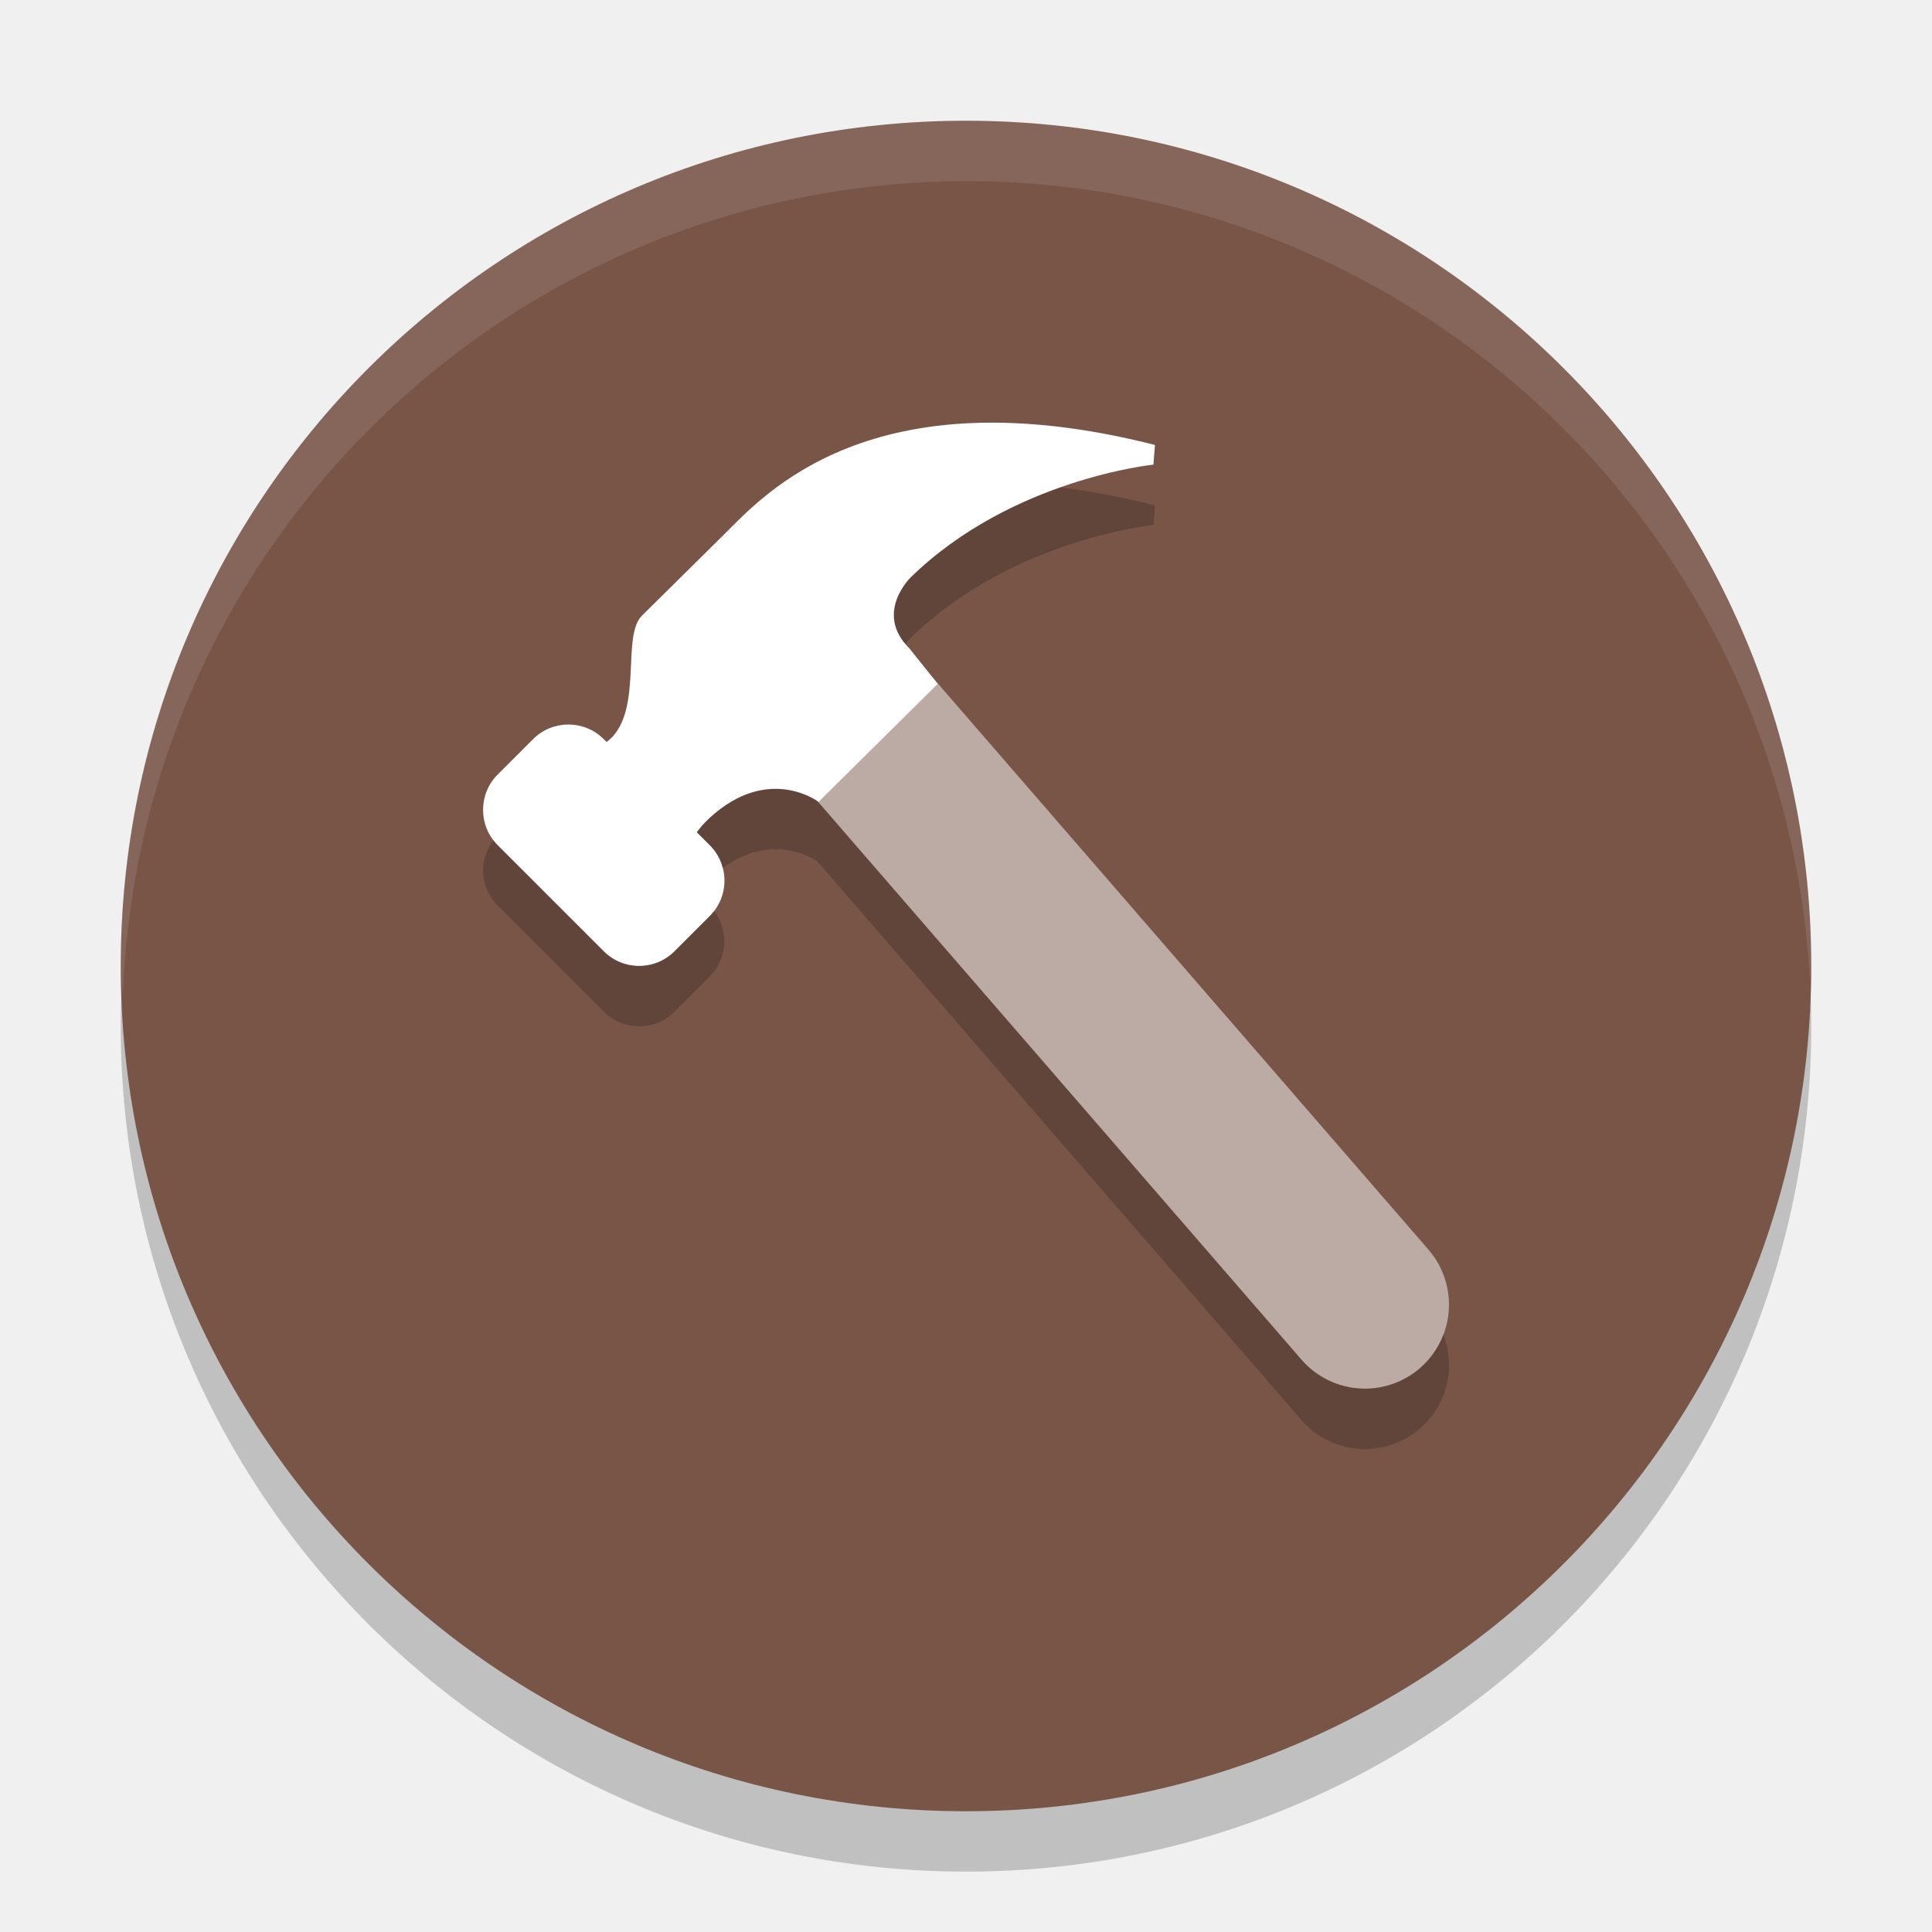
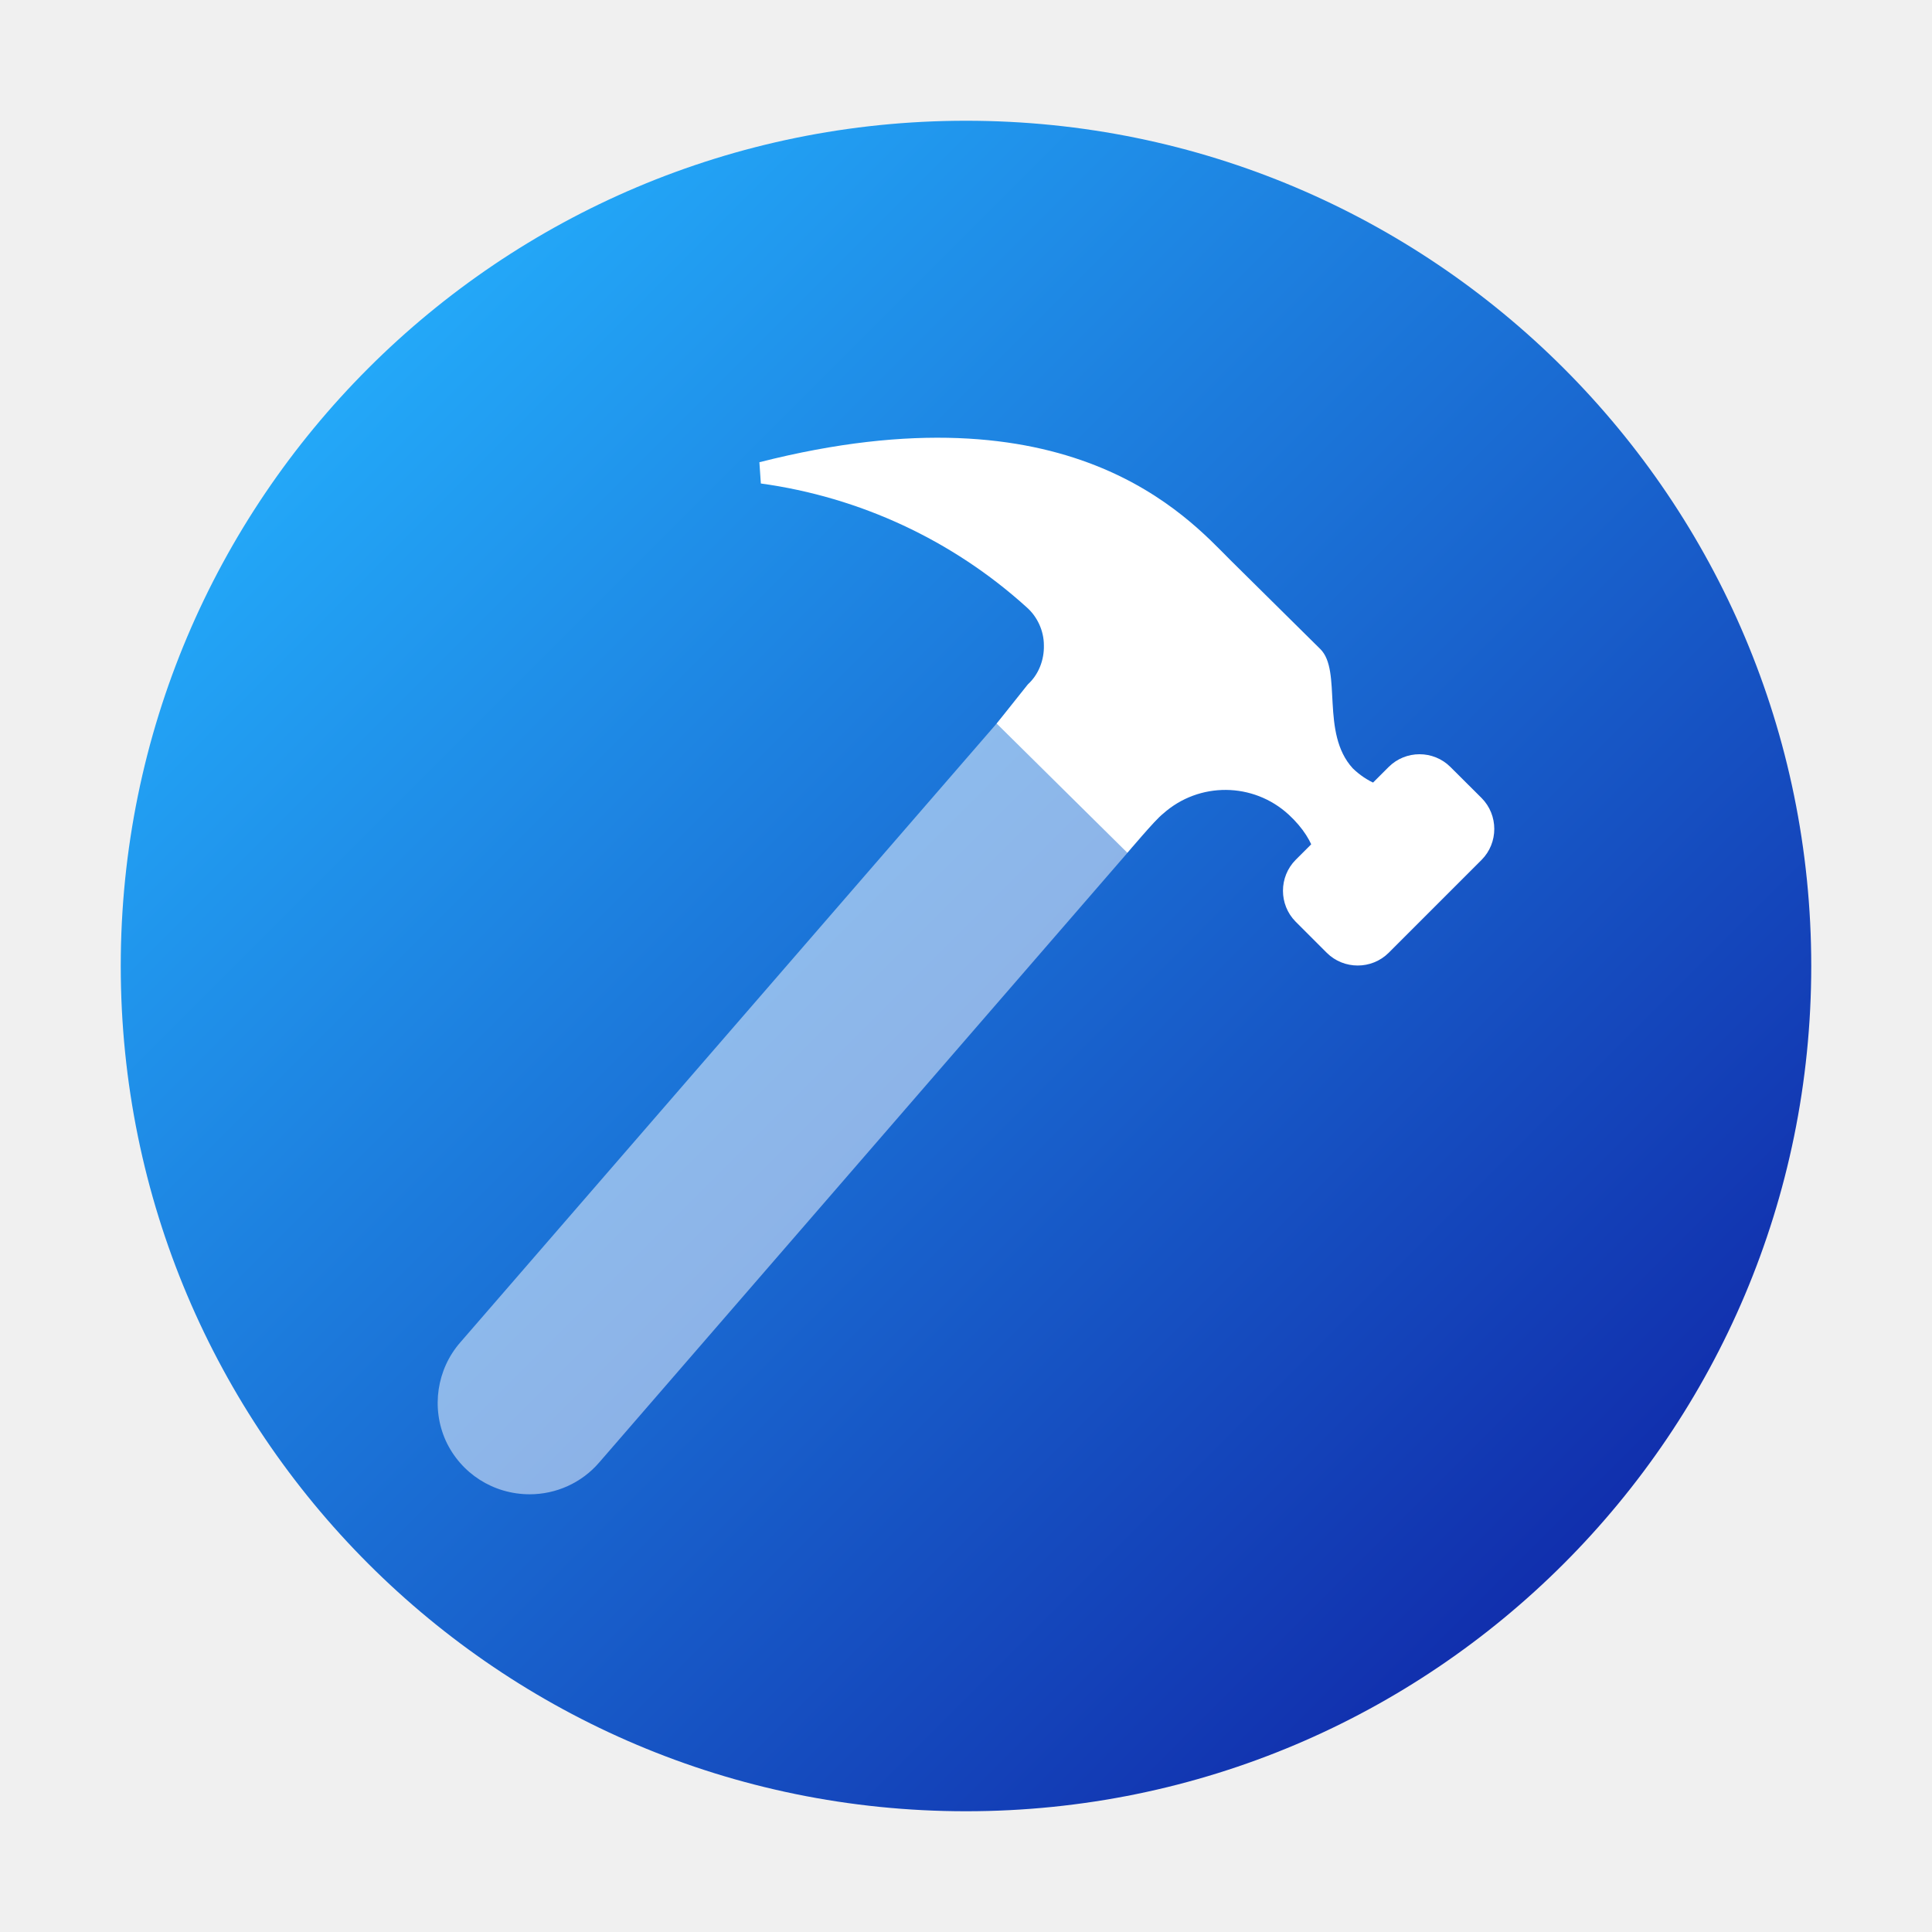
- <svg xmlns="http://www.w3.org/2000/svg" width="32" height="32" version="1.1">
-   <circle style="opacity:0.2" cx="16" cy="17" r="14" />
-   <circle style="fill:#795548" cx="16" cy="16" r="14" />
-   <path style="fill:#ffffff" d="m 11.469,14.568 c -0.232,-0.153 -0.155,-0.611 0.283,-1.019 0.976,-0.898 1.805,-0.267 1.805,-0.267 l 1.975,-1.955 -0.471,-0.589 c -0.592,-0.586 0.026,-1.178 0.026,-1.178 1.674,-1.63 4.017,-1.864 4.017,-1.864 l 0.026,-0.326 C 14.418,6.173 12.641,8.211 11.998,8.847 11.405,9.433 10.788,10.044 10.633,10.197 c -0.335,0.331 0,1.473 -0.489,2.008 -0.232,0.229 -0.541,0.331 -0.773,0.331 z" />
-   <rect style="fill:#ffffff" width="2.484" height="4.141" x="-4.07" y="14.9" rx=".828" transform="rotate(-45)" />
-   <path style="opacity:0.5;fill:none;stroke:#ffffff;stroke-width:2.783;stroke-linecap:round;stroke-linejoin:round" d="m 13.565,11.174 9.043,10.435" />
-   <path style="fill:#ffffff;opacity:0.1" d="M 16 2 A 14 14 0 0 0 2 16 A 14 14 0 0 0 2.035 16.5 A 14 14 0 0 1 16 3 A 14 14 0 0 1 29.98 16.279 A 14 14 0 0 0 30 16 A 14 14 0 0 0 16 2 z" />
-   <path style="opacity:0.2" d="M 17.561 8.074 C 16.794 8.345 15.869 8.8 15.088 9.561 C 15.088 9.561 14.523 10.105 14.998 10.666 C 15.048 10.599 15.088 10.561 15.088 10.561 C 16.762 8.931 19.105 8.695 19.105 8.695 L 19.131 8.371 C 18.565 8.227 18.045 8.133 17.561 8.074 z M 12.826 13.064 C 12.524 13.069 12.152 13.181 11.752 13.549 C 11.668 13.627 11.599 13.706 11.541 13.785 L 11.756 14 C 11.864 14.108 11.933 14.238 11.969 14.375 C 12.786 13.787 13.45 14.206 13.539 14.268 L 21.557 23.52 A 1.391 1.391 0 0 0 23.52 23.66 A 1.391 1.391 0 0 0 23.906 22.105 A 1.391 1.391 0 0 1 23.52 22.66 A 1.391 1.391 0 0 1 21.557 22.52 L 13.539 13.268 C 13.485 13.23 13.214 13.058 12.826 13.064 z M 8.176 13.914 C 7.927 14.239 7.946 14.702 8.244 15 L 10 16.756 C 10.324 17.08 10.847 17.08 11.172 16.756 L 11.756 16.172 C 12.054 15.874 12.073 15.411 11.824 15.086 C 11.802 15.115 11.782 15.145 11.756 15.172 L 11.172 15.756 C 10.847 16.08 10.324 16.08 10 15.756 L 8.244 14 C 8.218 13.974 8.198 13.943 8.176 13.914 z" />
+ <svg xmlns="http://www.w3.org/2000/svg" xmlns:xlink="http://www.w3.org/1999/xlink" width="16px" height="16px" viewBox="0 0 16 16" version="1.1">
+   <defs>
+     <linearGradient id="linear0" gradientUnits="userSpaceOnUse" x1="3.05" y1="3.05" x2="12.95" y2="12.95">
+       <stop offset="0" style="stop-color:rgb(13.725%,65.882%,97.255%);stop-opacity:1;" />
+       <stop offset="1" style="stop-color:rgb(6.667%,18.431%,67.843%);stop-opacity:1;" />
+     </linearGradient>
+     <filter id="alpha" filterUnits="objectBoundingBox" x="0%" y="0%" width="100%" height="100%">
+       <feColorMatrix type="matrix" in="SourceGraphic" values="0 0 0 0 1 0 0 0 0 1 0 0 0 0 1 0 0 0 1 0" />
+     </filter>
+     <mask id="mask0">
+       <g filter="url(#alpha)">
+         <rect x="0" y="0" width="16" height="16" style="fill:rgb(0%,0%,0%);fill-opacity:0.502;stroke:none;" />
+       </g>
+     </mask>
+     <clipPath id="clip1">
+       <rect x="0" y="0" width="16" height="16" />
+     </clipPath>
+     <g id="surface5" clip-path="url(#clip1)">
+       <path style=" stroke:none;fill-rule:nonzero;fill:rgb(100%,100%,100%);fill-opacity:1;" d="M 4.387 12.375 C 4.086 12.375 3.816 12.203 3.691 11.93 C 3.57 11.66 3.617 11.34 3.812 11.117 L 8.758 5.41 C 9.035 5.102 9.508 5.07 9.82 5.344 C 10.133 5.613 10.172 6.086 9.906 6.406 L 4.961 12.113 C 4.816 12.281 4.605 12.375 4.387 12.375 Z M 4.387 12.375 " />
+     </g>
+   </defs>
+   <g id="surface1">
+     <path style=" stroke:none;fill-rule:nonzero;fill:url(#linear0);" d="M 15 8 C 15 11.867 11.867 15 8 15 C 4.133 15 1 11.867 1 8 C 1 4.133 4.133 1 8 1 C 11.867 1 15 4.133 15 8 Z M 15 8 " />
+     <path style=" stroke:none;fill-rule:nonzero;fill:rgb(100%,100%,100%);fill-opacity:1;" d="M 11.625 6.543 C 11.465 6.539 11.316 6.473 11.203 6.363 C 10.934 6.07 11.117 5.555 10.934 5.375 L 10.188 4.637 C 9.836 4.285 8.863 3.172 6.289 3.828 L 6.301 4.004 C 7.121 4.117 7.887 4.473 8.5 5.027 C 8.59 5.105 8.645 5.223 8.645 5.344 C 8.648 5.465 8.602 5.586 8.512 5.668 L 8.254 5.992 L 9.336 7.062 C 9.336 7.062 9.562 6.793 9.633 6.738 C 9.93 6.473 10.379 6.477 10.672 6.746 C 10.914 6.969 10.957 7.219 10.828 7.301 Z M 11.625 6.543 " />
+     <path style=" stroke:none;fill-rule:nonzero;fill:rgb(100%,100%,100%);fill-opacity:1;" d="M 10.73 7.121 L 11.5 6.352 C 11.641 6.211 11.871 6.211 12.012 6.352 L 12.27 6.609 C 12.41 6.75 12.41 6.98 12.27 7.121 L 11.5 7.891 C 11.359 8.031 11.129 8.031 10.988 7.891 L 10.73 7.633 C 10.59 7.492 10.59 7.262 10.73 7.121 Z M 10.73 7.121 " />
+     <use xlink:href="#surface5" mask="url(#mask0)" />
+   </g>
</svg>
